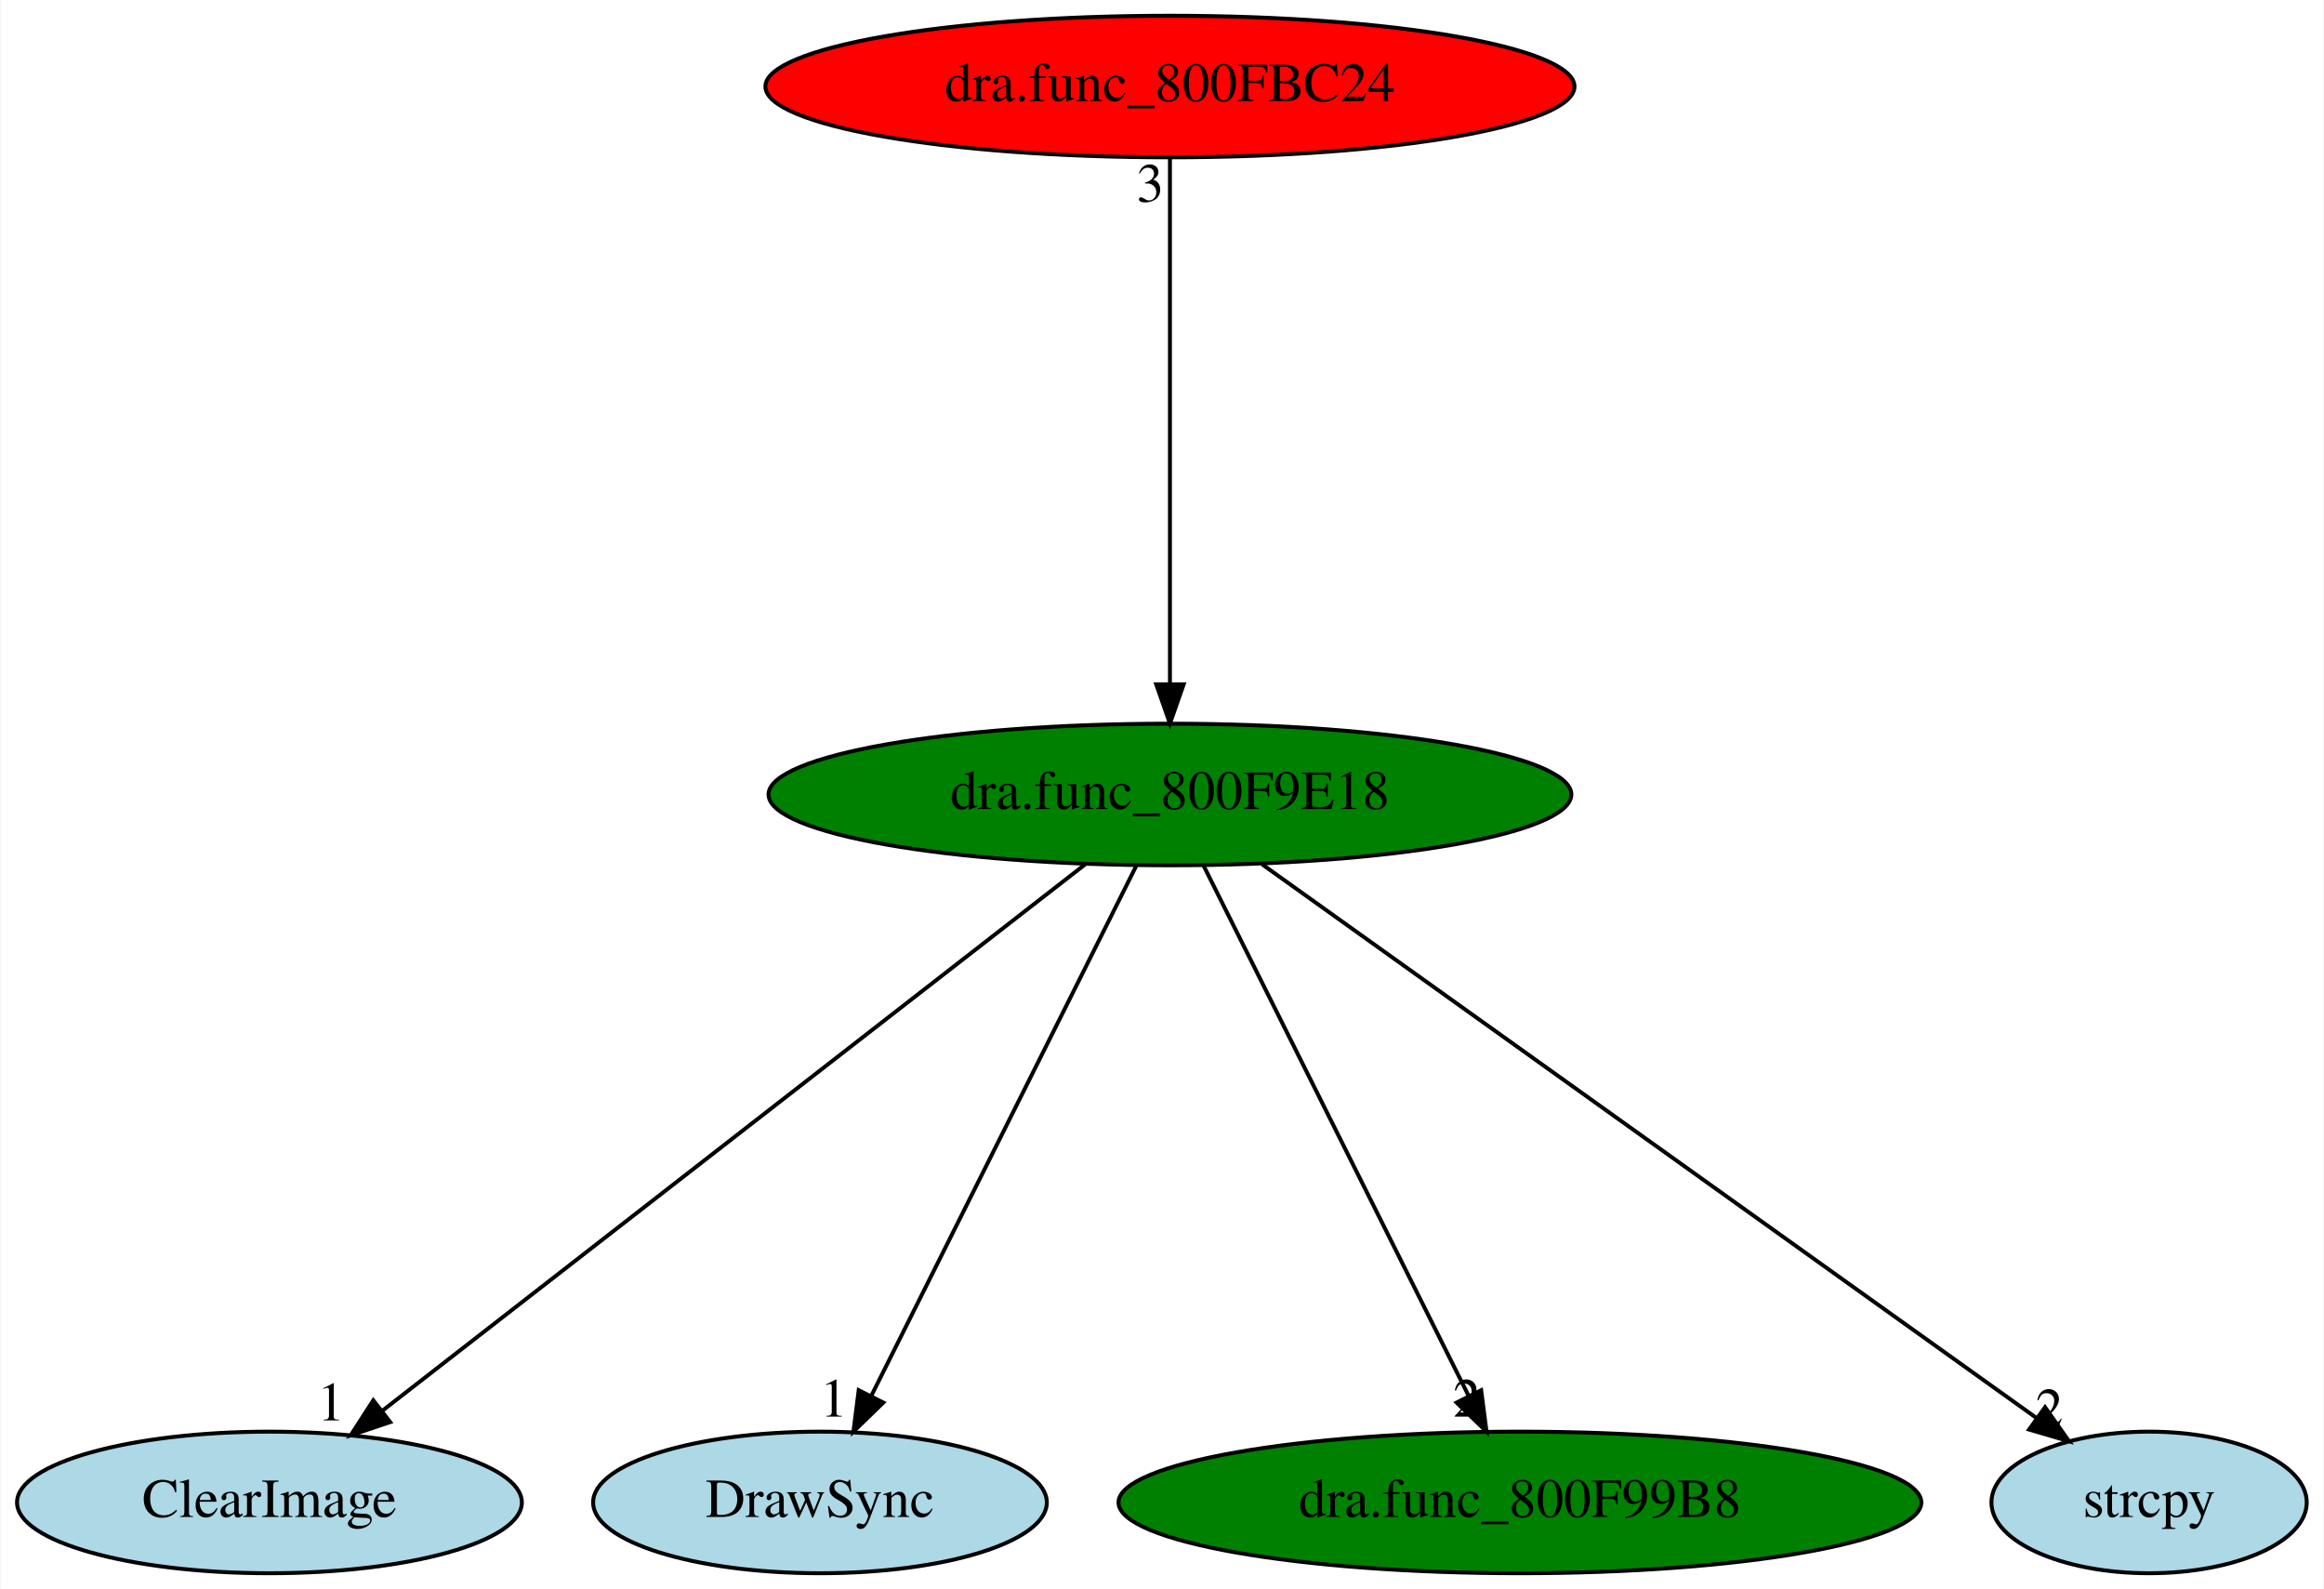
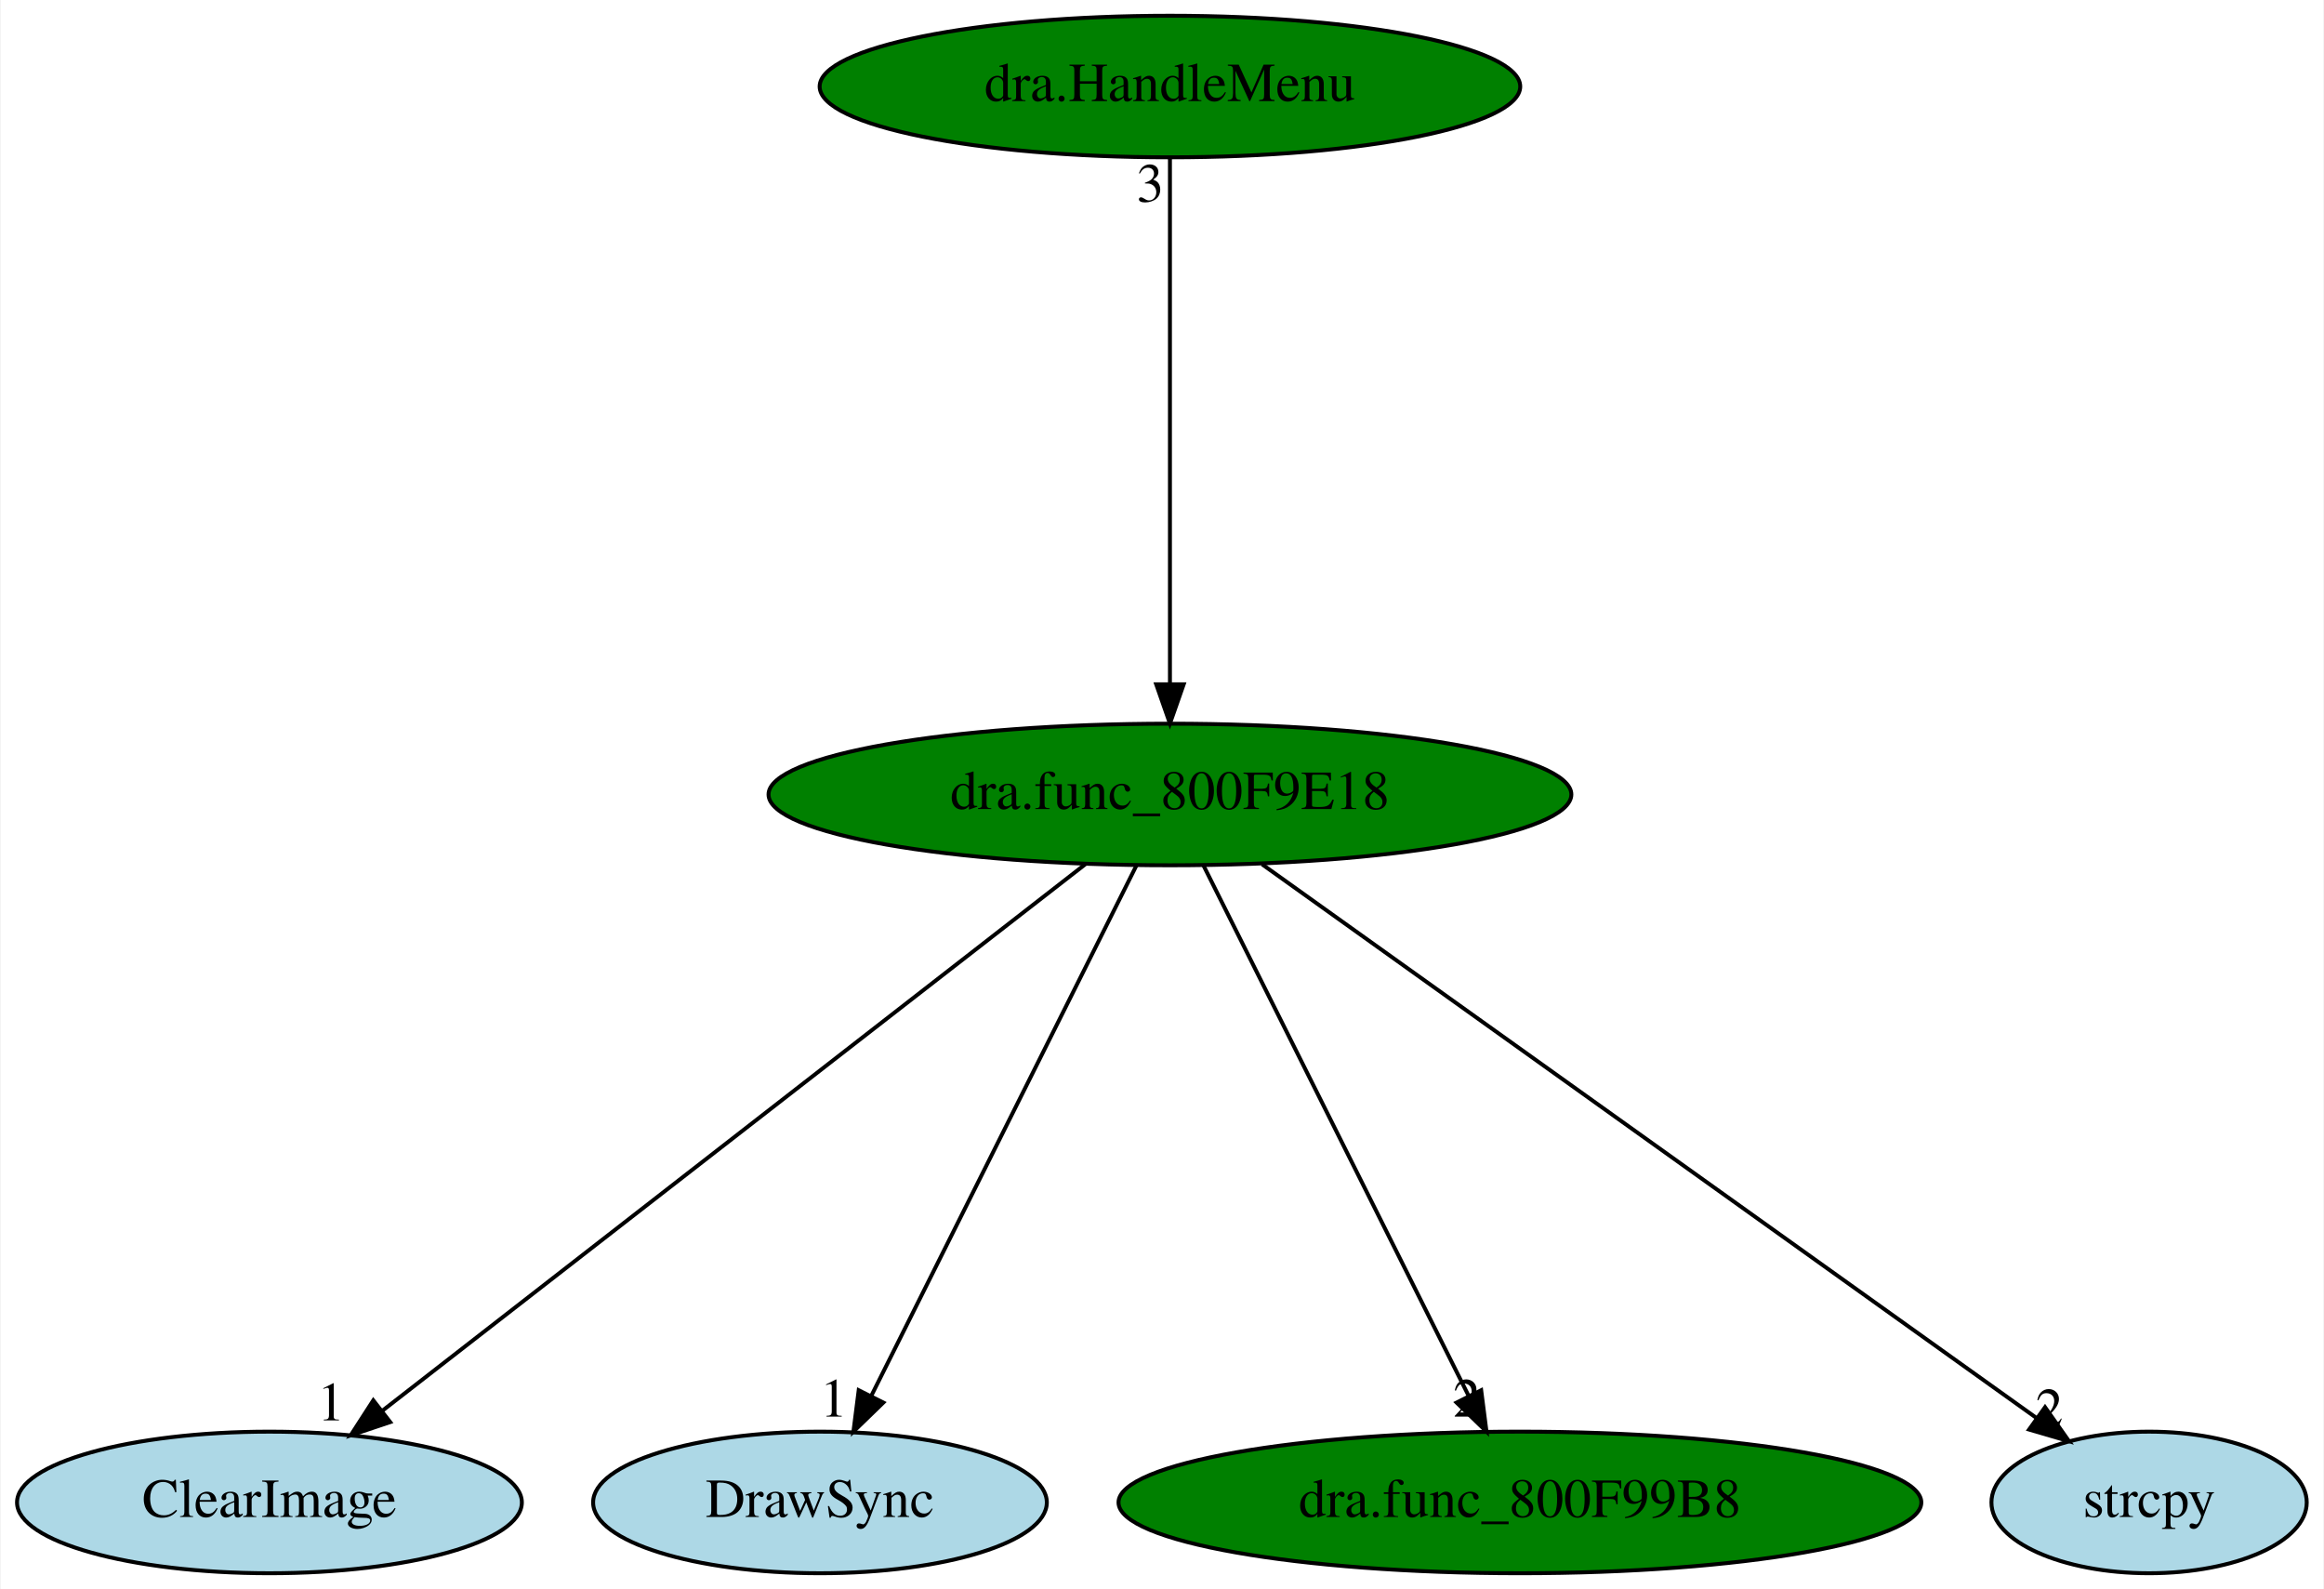
<svg xmlns="http://www.w3.org/2000/svg" xmlns:xlink="http://www.w3.org/1999/xlink" width="591pt" height="404pt" viewBox="0.00 0.00 590.64 404.00">
  <g id="graph0" class="graph" transform="scale(1 1) rotate(0) translate(4 400)">
    <polygon fill="white" stroke="transparent" points="-4,4 -4,-400 586.64,-400 586.64,4 -4,4" />
    <g id="node1" class="node">
      <ellipse fill="green" stroke="black" cx="293.34" cy="-198" rx="102.08" ry="18" />
      <text text-anchor="middle" x="293.34" y="-194.3" font-family="Times,serif" font-size="14.00">dra.func_800F9E18</text>
    </g>
    <g id="node2" class="node">
      <g id="a_node2">
        <a xlink:href="ClearImage.svg" xlink:title="ClearImage">
          <ellipse fill="lightblue" stroke="black" cx="64.34" cy="-18" rx="64.19" ry="18" />
          <text text-anchor="middle" x="64.34" y="-14.3" font-family="Times,serif" font-size="14.00">ClearImage</text>
        </a>
      </g>
    </g>
    <g id="edge1" class="edge">
      <path fill="none" stroke="black" d="M271.8,-180.25C230.4,-148.07 139.71,-77.58 93.16,-41.4" />
      <polygon fill="black" stroke="black" points="95.05,-38.43 85,-35.06 90.75,-43.96 95.05,-38.43" />
      <text text-anchor="middle" x="80" y="-38.86" font-family="Times,serif" font-size="14.00">1</text>
    </g>
    <g id="node3" class="node">
      <g id="a_node3">
        <a xlink:href="DrawSync.svg" xlink:title="DrawSync">
          <ellipse fill="lightblue" stroke="black" cx="204.34" cy="-18" rx="57.69" ry="18" />
          <text text-anchor="middle" x="204.34" y="-14.3" font-family="Times,serif" font-size="14.00">DrawSync</text>
        </a>
      </g>
    </g>
    <g id="edge2" class="edge">
      <path fill="none" stroke="black" d="M284.81,-179.93C269.19,-148.7 235.93,-82.17 217.43,-45.18" />
      <polygon fill="black" stroke="black" points="220.45,-43.39 212.85,-36.02 214.19,-46.53 220.45,-43.39" />
      <text text-anchor="middle" x="207.85" y="-39.82" font-family="Times,serif" font-size="14.00">1</text>
    </g>
    <g id="node4" class="node">
      <g id="a_node4">
        <a xlink:href="dra.func_800F99B8.svg" xlink:title="dra.func_800F99B8">
          <ellipse fill="green" stroke="black" cx="382.34" cy="-18" rx="102.08" ry="18" />
          <text text-anchor="middle" x="382.34" y="-14.3" font-family="Times,serif" font-size="14.00">dra.func_800F99B8</text>
        </a>
      </g>
    </g>
    <g id="edge3" class="edge">
      <path fill="none" stroke="black" d="M301.88,-179.93C317.49,-148.7 350.76,-82.17 369.26,-45.18" />
      <polygon fill="black" stroke="black" points="372.49,-46.53 373.84,-36.02 366.23,-43.39 372.49,-46.53" />
      <text text-anchor="middle" x="368.84" y="-39.82" font-family="Times,serif" font-size="14.00">2</text>
    </g>
    <g id="node5" class="node">
      <g id="a_node5">
        <a xlink:href="strcpy.svg" xlink:title="strcpy">
          <ellipse fill="lightblue" stroke="black" cx="542.34" cy="-18" rx="40.09" ry="18" />
          <text text-anchor="middle" x="542.34" y="-14.3" font-family="Times,serif" font-size="14.00">strcpy</text>
        </a>
      </g>
    </g>
    <g id="edge4" class="edge">
      <path fill="none" stroke="black" d="M316.77,-180.25C362.57,-147.52 463.83,-75.13 513.6,-39.55" />
      <polygon fill="black" stroke="black" points="515.88,-42.22 521.98,-33.56 511.81,-36.53 515.88,-42.22" />
      <text text-anchor="middle" x="516.98" y="-37.36" font-family="Times,serif" font-size="14.00">2</text>
    </g>
    <g id="node6" class="node">
      <g id="a_node6">
-         <a xlink:href="dra.func_800FBC24.svg" xlink:title="dra.func_800FBC24">
-           <ellipse fill="red" stroke="black" cx="293.34" cy="-378" rx="102.88" ry="18" />
-           <text text-anchor="middle" x="293.34" y="-374.3" font-family="Times,serif" font-size="14.00">dra.func_800FBC24</text>
+         <a xlink:href="dra.HandleMenu.svg" xlink:title="dra.HandleMenu">
+           <ellipse fill="green" stroke="black" cx="293.34" cy="-378" rx="89.08" ry="18" />
+           <text text-anchor="middle" x="293.34" y="-374.3" font-family="Times,serif" font-size="14.00">dra.HandleMenu</text>
        </a>
      </g>
    </g>
    <g id="edge5" class="edge">
      <path fill="none" stroke="black" d="M293.34,-359.93C293.34,-328.97 293.34,-263.3 293.34,-226.13" />
      <polygon fill="black" stroke="black" points="296.84,-226.02 293.34,-216.02 289.84,-226.02 296.84,-226.02" />
      <text text-anchor="middle" x="288.34" y="-348.73" font-family="Times,serif" font-size="14.00">3</text>
    </g>
  </g>
</svg>
